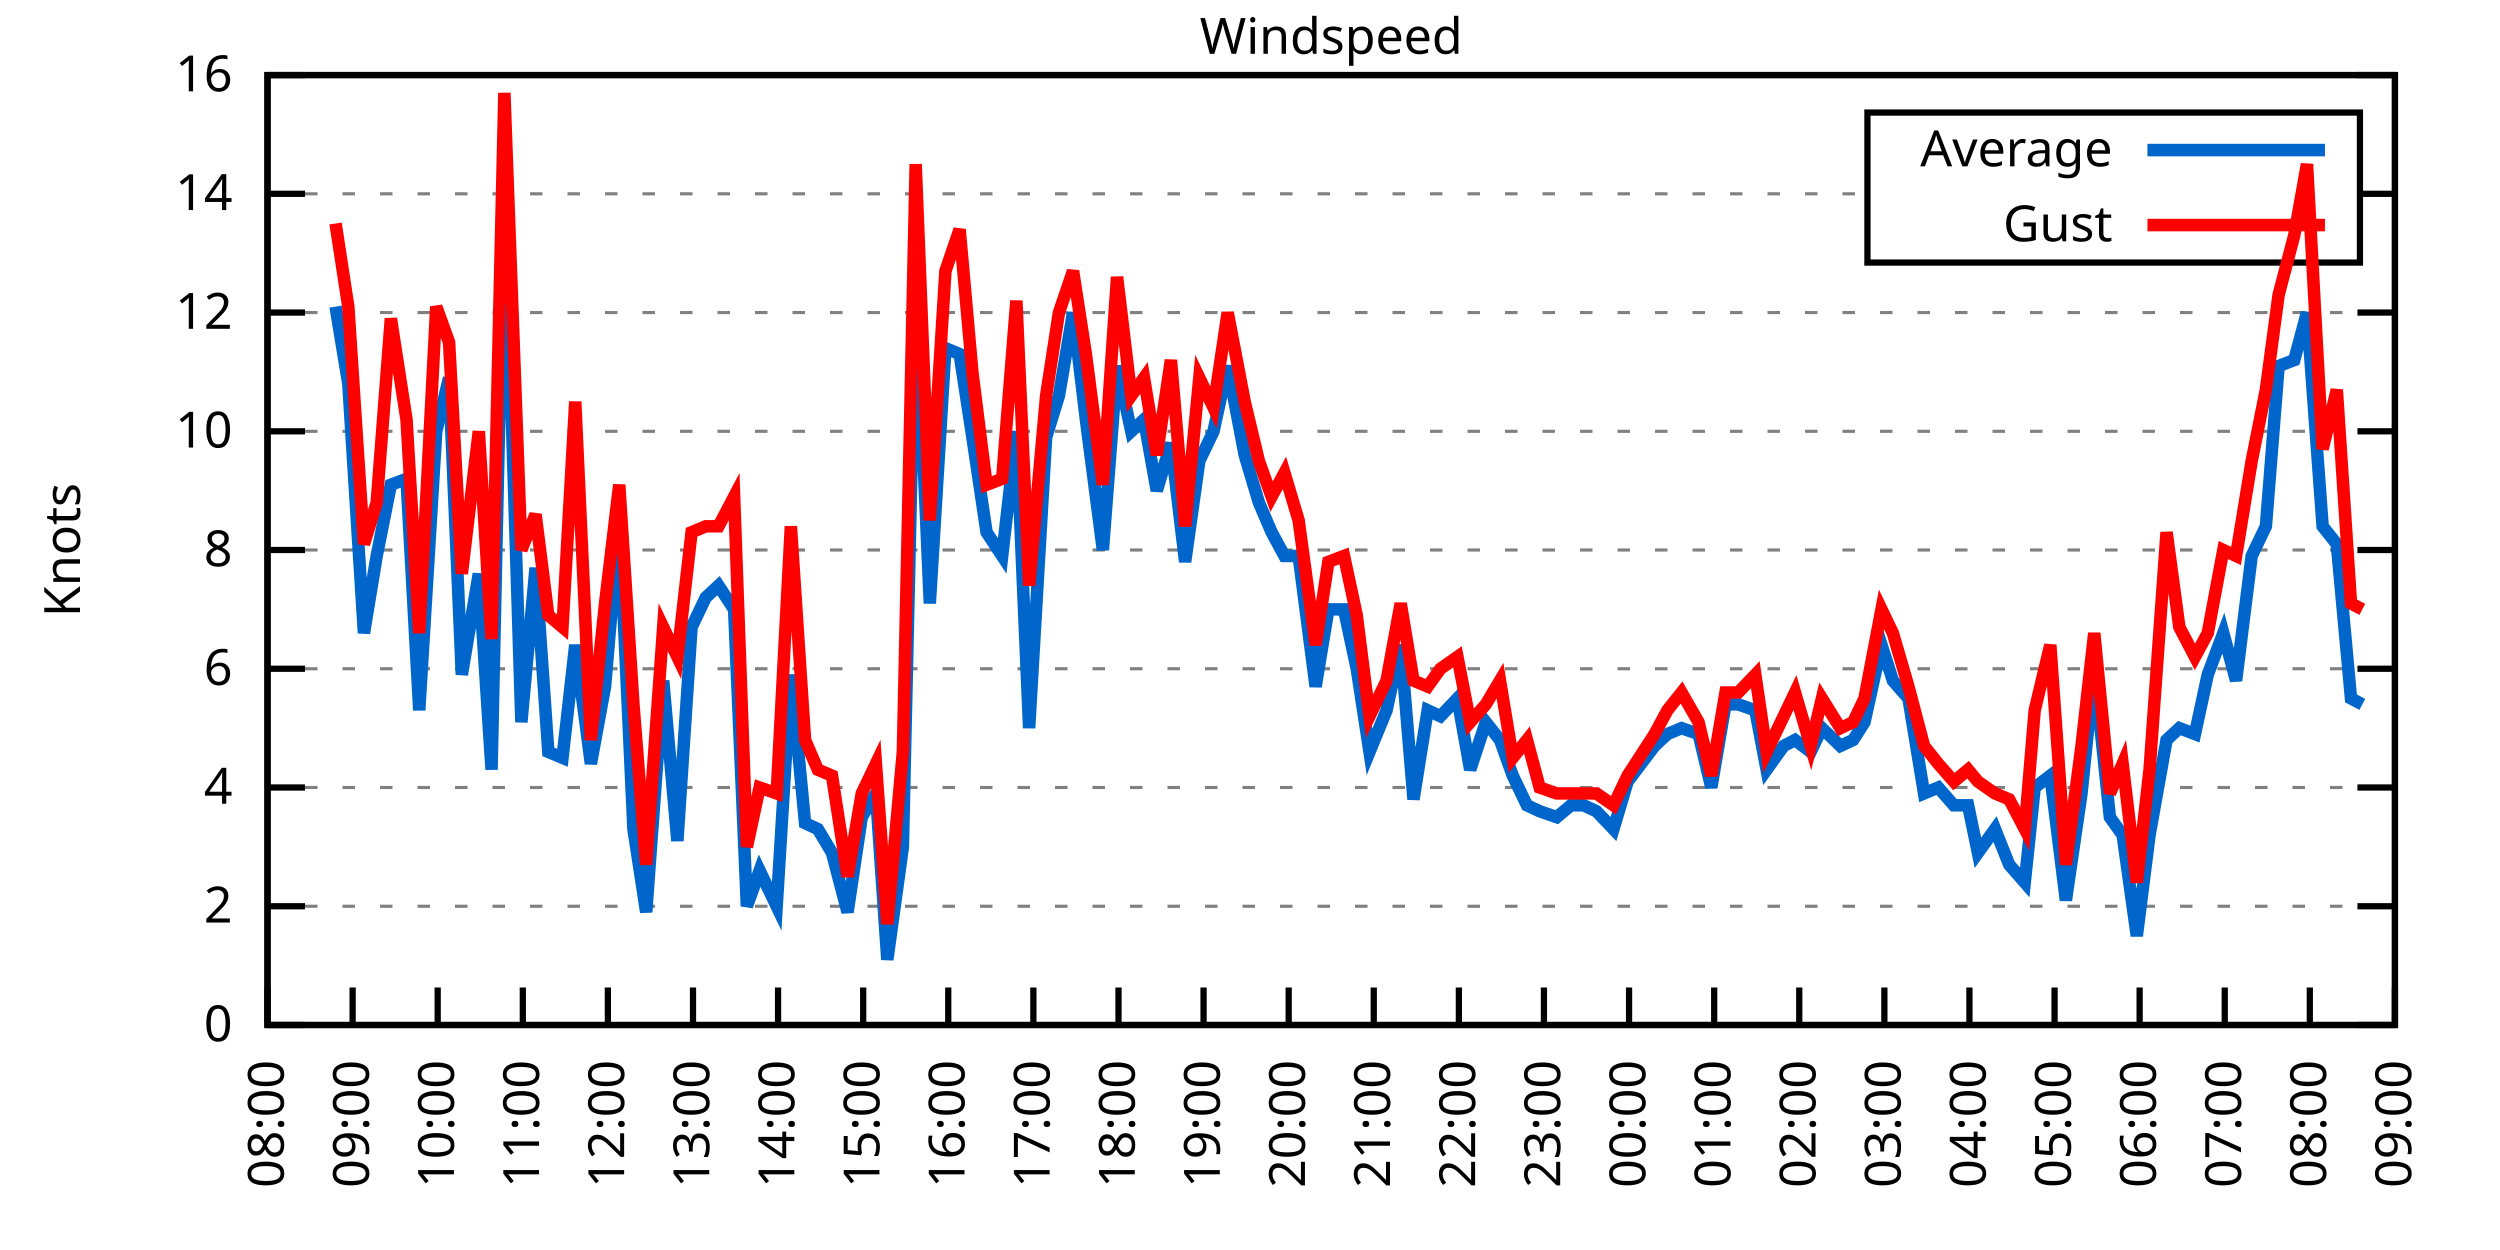
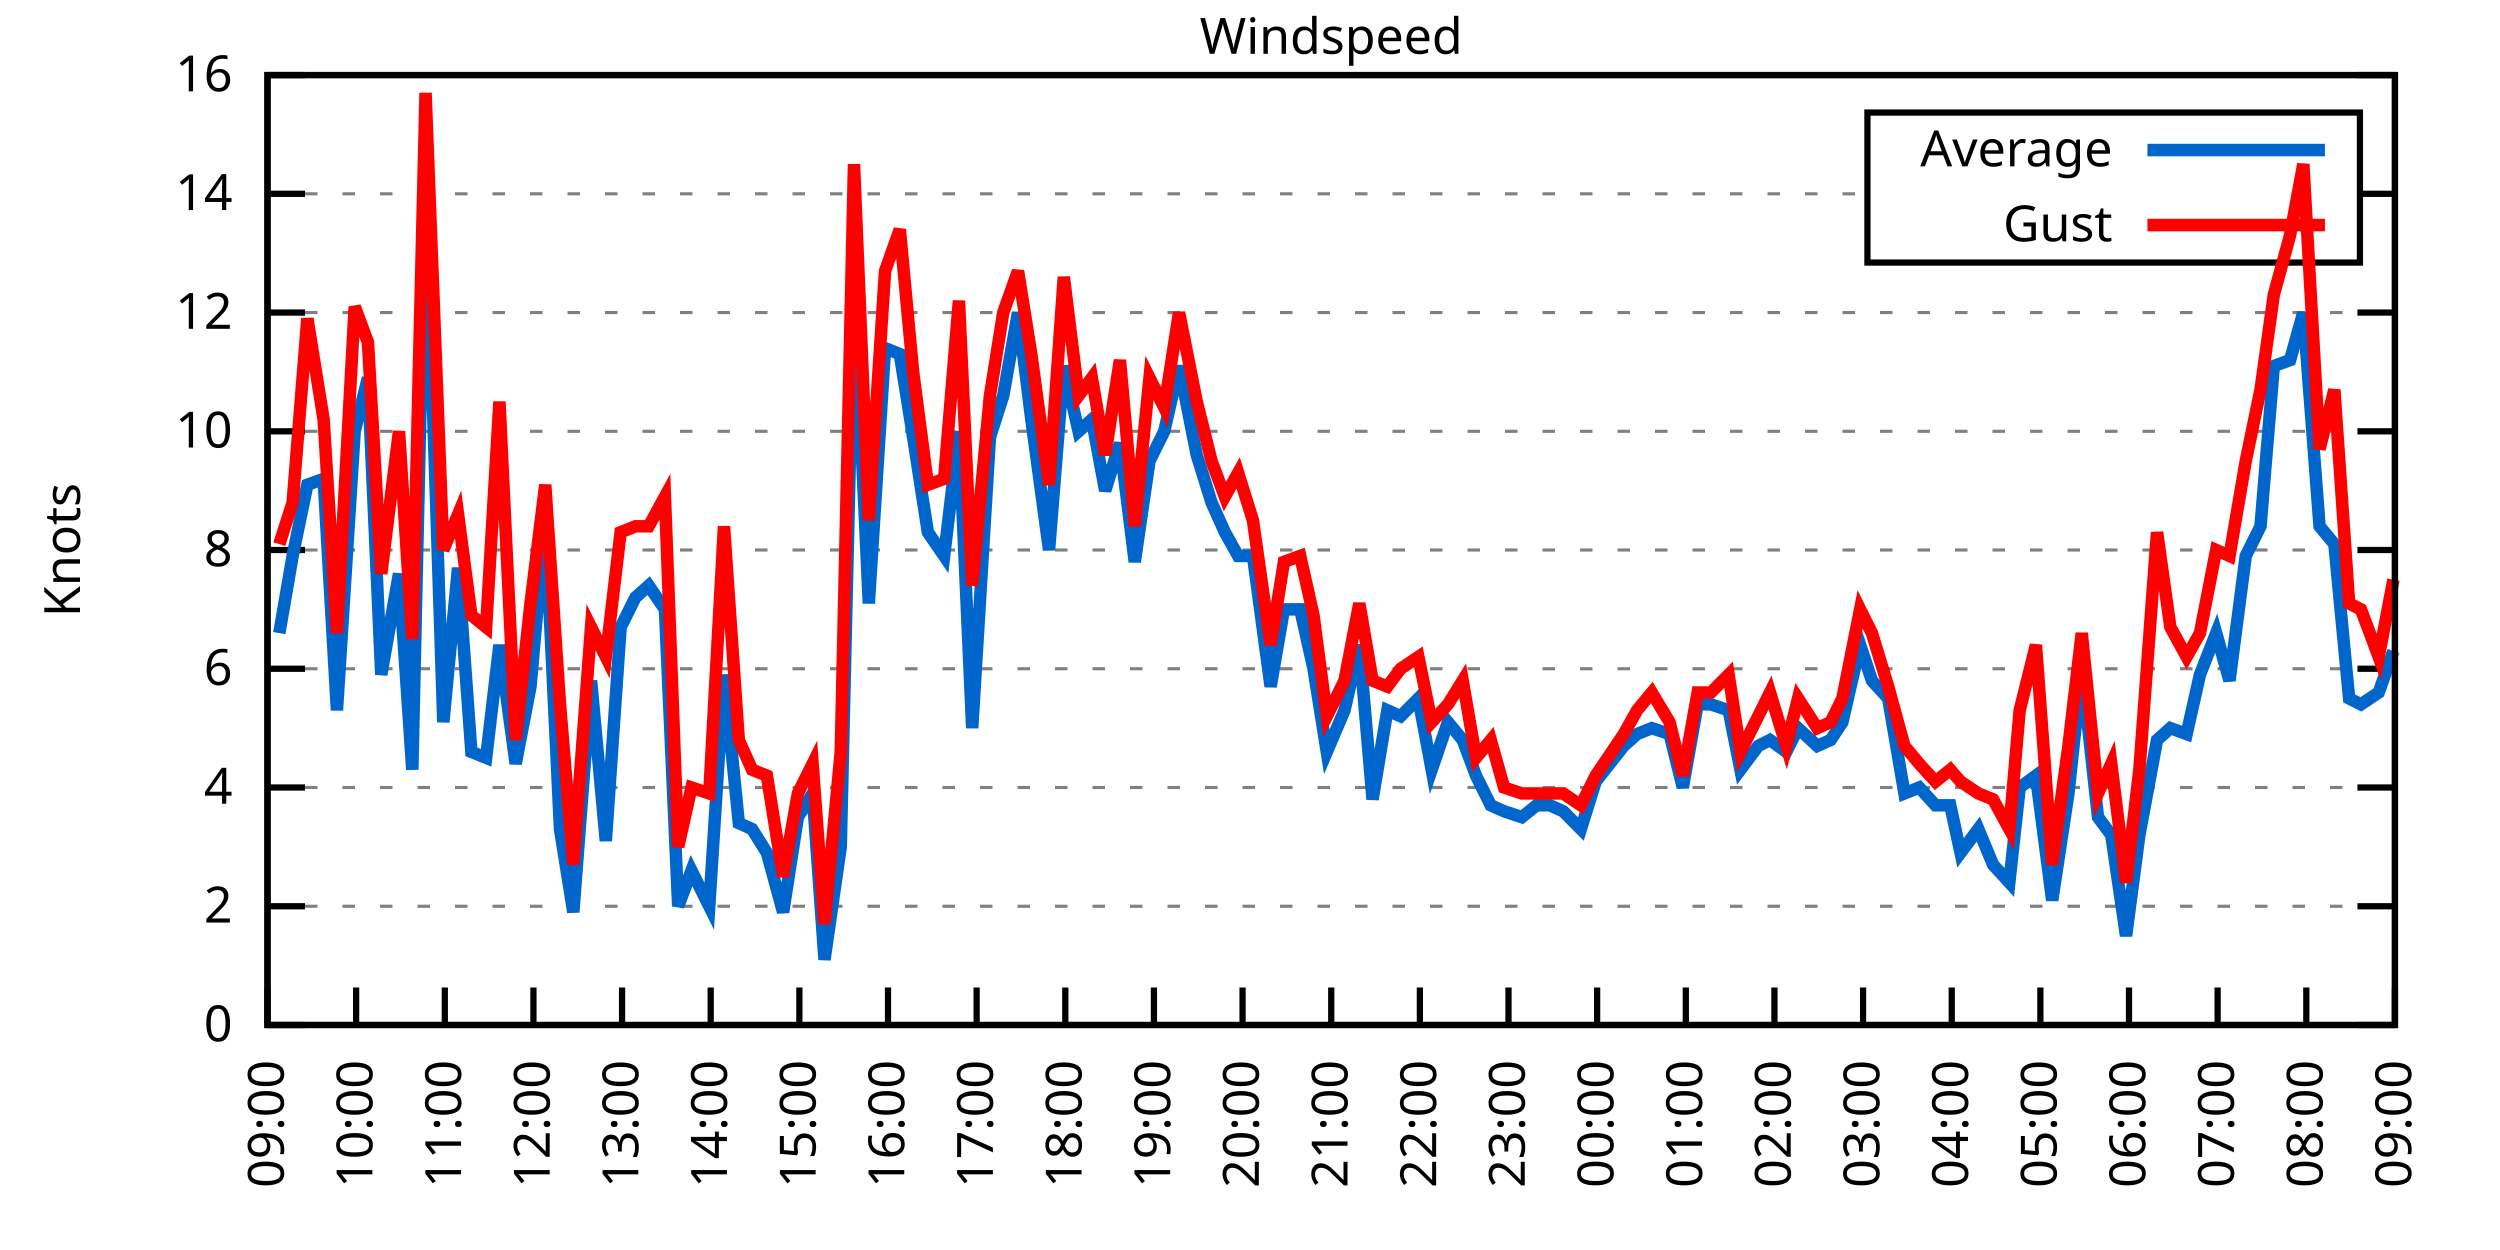
<svg xmlns="http://www.w3.org/2000/svg" xmlns:xlink="http://www.w3.org/1999/xlink" width="400" height="200" viewBox="0 0 400 200">
  <g id="gnuplot_canvas">
    <rect x="0" y="0" width="400" height="200" fill="none" />
    <defs>
      <circle id="gpDot" r="0.5" stroke-width="0.5" stroke="currentColor" />
      <path id="gpPt0" stroke-width="0.333" stroke="currentColor" d="M-1,0 h2 M0,-1 v2" />
      <path id="gpPt1" stroke-width="0.333" stroke="currentColor" d="M-1,-1 L1,1 M1,-1 L-1,1" />
      <path id="gpPt2" stroke-width="0.333" stroke="currentColor" d="M-1,0 L1,0 M0,-1 L0,1 M-1,-1 L1,1 M-1,1 L1,-1" />
      <rect id="gpPt3" stroke-width="0.333" stroke="currentColor" x="-1" y="-1" width="2" height="2" />
      <rect id="gpPt4" stroke-width="0.333" stroke="currentColor" fill="currentColor" x="-1" y="-1" width="2" height="2" />
      <circle id="gpPt5" stroke-width="0.333" stroke="currentColor" cx="0" cy="0" r="1" />
      <use xlink:href="#gpPt5" id="gpPt6" fill="currentColor" stroke="none" />
      <path id="gpPt7" stroke-width="0.333" stroke="currentColor" d="M0,-1.33 L-1.33,0.67 L1.33,0.67 z" />
      <use xlink:href="#gpPt7" id="gpPt8" fill="currentColor" stroke="none" />
      <use xlink:href="#gpPt7" id="gpPt9" stroke="currentColor" transform="rotate(180)" />
      <use xlink:href="#gpPt9" id="gpPt10" fill="currentColor" stroke="none" />
      <use xlink:href="#gpPt3" id="gpPt11" stroke="currentColor" transform="rotate(45)" />
      <use xlink:href="#gpPt11" id="gpPt12" fill="currentColor" stroke="none" />
      <path id="gpPt13" stroke-width="0.333" stroke="currentColor" d="M0,1.330 L1.265,0.411 L0.782,-1.067 L-0.782,-1.076 L-1.265,0.411 z" />
      <use xlink:href="#gpPt13" id="gpPt14" fill="currentColor" stroke="none" />
      <filter id="textbox" filterUnits="objectBoundingBox" x="0" y="0" height="1" width="1">
        <feFlood flood-color="white" flood-opacity="1" result="bgnd" />
        <feComposite in="SourceGraphic" in2="bgnd" operator="atop" />
      </filter>
      <filter id="greybox" filterUnits="objectBoundingBox" x="0" y="0" height="1" width="1">
        <feFlood flood-color="lightgrey" flood-opacity="1" result="grey" />
        <feComposite in="SourceGraphic" in2="grey" operator="atop" />
      </filter>
    </defs>
    <g fill="none" color="white" stroke="currentColor" stroke-width="1.00" stroke-linecap="butt" stroke-linejoin="miter">
</g>
    <g fill="none" color="black" stroke="currentColor" stroke-width="1.00" stroke-linecap="butt" stroke-linejoin="miter">
      <g stroke="none" shape-rendering="crispEdges">
        <polygon fill="rgb(255, 255, 255)" points="42.80,164.00 383.18,164.00 383.18,12.02 42.80,12.02 " />
      </g>
    </g>
    <g fill="none" color="black" stroke="currentColor" stroke-width="1.00" stroke-linecap="butt" stroke-linejoin="miter">
</g>
    <g fill="none" color="black" stroke="black" stroke-width="0.50" stroke-linecap="butt" stroke-linejoin="miter">
</g>
    <g fill="none" color="gray" stroke="currentColor" stroke-width="0.50" stroke-linecap="butt" stroke-linejoin="miter">
      <path stroke="gray" stroke-dasharray="2,4" class="gridline" d="M42.80,164.00 L383.19,164.00  " />
    </g>
    <g fill="none" color="gray" stroke="gray" stroke-width="1.00" stroke-linecap="butt" stroke-linejoin="miter">
</g>
    <g fill="none" color="black" stroke="currentColor" stroke-width="1.00" stroke-linecap="butt" stroke-linejoin="miter">
      <path stroke="black" d="M42.80,164.00 L48.80,164.00 M383.19,164.00 L377.19,164.00  " />
      <g transform="translate(37.20,166.60)" stroke="none" fill="black" font-family="Sans" font-size="8.00" text-anchor="end">
        <text>
          <tspan font-family="Sans"> 0</tspan>
        </text>
      </g>
    </g>
    <g fill="none" color="black" stroke="currentColor" stroke-width="1.00" stroke-linecap="butt" stroke-linejoin="miter">
</g>
    <g fill="none" color="black" stroke="black" stroke-width="0.50" stroke-linecap="butt" stroke-linejoin="miter">
</g>
    <g fill="none" color="gray" stroke="currentColor" stroke-width="0.50" stroke-linecap="butt" stroke-linejoin="miter">
      <path stroke="gray" stroke-dasharray="2,4" class="gridline" d="M42.80,145.00 L383.19,145.00  " />
    </g>
    <g fill="none" color="gray" stroke="gray" stroke-width="1.00" stroke-linecap="butt" stroke-linejoin="miter">
</g>
    <g fill="none" color="black" stroke="currentColor" stroke-width="1.00" stroke-linecap="butt" stroke-linejoin="miter">
      <path stroke="black" d="M42.80,145.00 L48.80,145.00 M383.19,145.00 L377.19,145.00  " />
      <g transform="translate(37.20,147.60)" stroke="none" fill="black" font-family="Sans" font-size="8.00" text-anchor="end">
        <text>
          <tspan font-family="Sans"> 2</tspan>
        </text>
      </g>
    </g>
    <g fill="none" color="black" stroke="currentColor" stroke-width="1.00" stroke-linecap="butt" stroke-linejoin="miter">
</g>
    <g fill="none" color="black" stroke="black" stroke-width="0.50" stroke-linecap="butt" stroke-linejoin="miter">
</g>
    <g fill="none" color="gray" stroke="currentColor" stroke-width="0.50" stroke-linecap="butt" stroke-linejoin="miter">
      <path stroke="gray" stroke-dasharray="2,4" class="gridline" d="M42.80,126.00 L383.19,126.00  " />
    </g>
    <g fill="none" color="gray" stroke="gray" stroke-width="1.00" stroke-linecap="butt" stroke-linejoin="miter">
</g>
    <g fill="none" color="black" stroke="currentColor" stroke-width="1.00" stroke-linecap="butt" stroke-linejoin="miter">
      <path stroke="black" d="M42.80,126.00 L48.80,126.00 M383.19,126.00 L377.19,126.00  " />
      <g transform="translate(37.20,128.60)" stroke="none" fill="black" font-family="Sans" font-size="8.00" text-anchor="end">
        <text>
          <tspan font-family="Sans"> 4</tspan>
        </text>
      </g>
    </g>
    <g fill="none" color="black" stroke="currentColor" stroke-width="1.00" stroke-linecap="butt" stroke-linejoin="miter">
</g>
    <g fill="none" color="black" stroke="black" stroke-width="0.50" stroke-linecap="butt" stroke-linejoin="miter">
</g>
    <g fill="none" color="gray" stroke="currentColor" stroke-width="0.50" stroke-linecap="butt" stroke-linejoin="miter">
      <path stroke="gray" stroke-dasharray="2,4" class="gridline" d="M42.80,107.00 L383.19,107.00  " />
    </g>
    <g fill="none" color="gray" stroke="gray" stroke-width="1.00" stroke-linecap="butt" stroke-linejoin="miter">
</g>
    <g fill="none" color="black" stroke="currentColor" stroke-width="1.00" stroke-linecap="butt" stroke-linejoin="miter">
      <path stroke="black" d="M42.80,107.00 L48.80,107.00 M383.19,107.00 L377.19,107.00  " />
      <g transform="translate(37.20,109.60)" stroke="none" fill="black" font-family="Sans" font-size="8.00" text-anchor="end">
        <text>
          <tspan font-family="Sans"> 6</tspan>
        </text>
      </g>
    </g>
    <g fill="none" color="black" stroke="currentColor" stroke-width="1.00" stroke-linecap="butt" stroke-linejoin="miter">
</g>
    <g fill="none" color="black" stroke="black" stroke-width="0.50" stroke-linecap="butt" stroke-linejoin="miter">
</g>
    <g fill="none" color="gray" stroke="currentColor" stroke-width="0.50" stroke-linecap="butt" stroke-linejoin="miter">
      <path stroke="gray" stroke-dasharray="2,4" class="gridline" d="M42.80,88.00 L383.19,88.00  " />
    </g>
    <g fill="none" color="gray" stroke="gray" stroke-width="1.00" stroke-linecap="butt" stroke-linejoin="miter">
</g>
    <g fill="none" color="black" stroke="currentColor" stroke-width="1.00" stroke-linecap="butt" stroke-linejoin="miter">
      <path stroke="black" d="M42.80,88.00 L48.80,88.00 M383.19,88.00 L377.19,88.00  " />
      <g transform="translate(37.20,90.60)" stroke="none" fill="black" font-family="Sans" font-size="8.00" text-anchor="end">
        <text>
          <tspan font-family="Sans"> 8</tspan>
        </text>
      </g>
    </g>
    <g fill="none" color="black" stroke="currentColor" stroke-width="1.00" stroke-linecap="butt" stroke-linejoin="miter">
</g>
    <g fill="none" color="black" stroke="black" stroke-width="0.50" stroke-linecap="butt" stroke-linejoin="miter">
</g>
    <g fill="none" color="gray" stroke="currentColor" stroke-width="0.50" stroke-linecap="butt" stroke-linejoin="miter">
      <path stroke="gray" stroke-dasharray="2,4" class="gridline" d="M42.80,69.01 L383.19,69.01  " />
    </g>
    <g fill="none" color="gray" stroke="gray" stroke-width="1.00" stroke-linecap="butt" stroke-linejoin="miter">
</g>
    <g fill="none" color="black" stroke="currentColor" stroke-width="1.00" stroke-linecap="butt" stroke-linejoin="miter">
      <path stroke="black" d="M42.80,69.01 L48.80,69.01 M383.19,69.01 L377.19,69.01  " />
      <g transform="translate(37.20,71.61)" stroke="none" fill="black" font-family="Sans" font-size="8.00" text-anchor="end">
        <text>
          <tspan font-family="Sans"> 10</tspan>
        </text>
      </g>
    </g>
    <g fill="none" color="black" stroke="currentColor" stroke-width="1.00" stroke-linecap="butt" stroke-linejoin="miter">
</g>
    <g fill="none" color="black" stroke="black" stroke-width="0.50" stroke-linecap="butt" stroke-linejoin="miter">
</g>
    <g fill="none" color="gray" stroke="currentColor" stroke-width="0.50" stroke-linecap="butt" stroke-linejoin="miter">
      <path stroke="gray" stroke-dasharray="2,4" class="gridline" d="M42.80,50.01 L383.19,50.01  " />
    </g>
    <g fill="none" color="gray" stroke="gray" stroke-width="1.00" stroke-linecap="butt" stroke-linejoin="miter">
</g>
    <g fill="none" color="black" stroke="currentColor" stroke-width="1.00" stroke-linecap="butt" stroke-linejoin="miter">
      <path stroke="black" d="M42.80,50.01 L48.80,50.01 M383.19,50.01 L377.19,50.01  " />
      <g transform="translate(37.20,52.61)" stroke="none" fill="black" font-family="Sans" font-size="8.00" text-anchor="end">
        <text>
          <tspan font-family="Sans"> 12</tspan>
        </text>
      </g>
    </g>
    <g fill="none" color="black" stroke="currentColor" stroke-width="1.00" stroke-linecap="butt" stroke-linejoin="miter">
</g>
    <g fill="none" color="black" stroke="black" stroke-width="0.50" stroke-linecap="butt" stroke-linejoin="miter">
</g>
    <g fill="none" color="gray" stroke="currentColor" stroke-width="0.50" stroke-linecap="butt" stroke-linejoin="miter">
      <path stroke="gray" stroke-dasharray="2,4" class="gridline" d="M42.80,31.01 L298.79,31.01 M377.59,31.01 L383.19,31.01  " />
    </g>
    <g fill="none" color="gray" stroke="gray" stroke-width="1.00" stroke-linecap="butt" stroke-linejoin="miter">
</g>
    <g fill="none" color="black" stroke="currentColor" stroke-width="1.00" stroke-linecap="butt" stroke-linejoin="miter">
      <path stroke="black" d="M42.80,31.01 L48.80,31.01 M383.19,31.01 L377.19,31.01  " />
      <g transform="translate(37.20,33.61)" stroke="none" fill="black" font-family="Sans" font-size="8.00" text-anchor="end">
        <text>
          <tspan font-family="Sans"> 14</tspan>
        </text>
      </g>
    </g>
    <g fill="none" color="black" stroke="currentColor" stroke-width="1.00" stroke-linecap="butt" stroke-linejoin="miter">
</g>
    <g fill="none" color="black" stroke="black" stroke-width="0.50" stroke-linecap="butt" stroke-linejoin="miter">
</g>
    <g fill="none" color="gray" stroke="currentColor" stroke-width="0.50" stroke-linecap="butt" stroke-linejoin="miter">
      <path stroke="gray" stroke-dasharray="2,4" class="gridline" d="M42.80,12.01 L383.19,12.01  " />
    </g>
    <g fill="none" color="gray" stroke="gray" stroke-width="1.00" stroke-linecap="butt" stroke-linejoin="miter">
</g>
    <g fill="none" color="black" stroke="currentColor" stroke-width="1.00" stroke-linecap="butt" stroke-linejoin="miter">
      <path stroke="black" d="M42.80,12.01 L48.80,12.01 M383.19,12.01 L377.19,12.01  " />
      <g transform="translate(37.20,14.61)" stroke="none" fill="black" font-family="Sans" font-size="8.00" text-anchor="end">
        <text>
          <tspan font-family="Sans"> 16</tspan>
        </text>
      </g>
    </g>
    <g fill="none" color="black" stroke="currentColor" stroke-width="1.00" stroke-linecap="butt" stroke-linejoin="miter">
      <path stroke="black" d="M42.80,164.00 L42.80,158.00  " />
      <g transform="translate(45.40,169.60) rotate(270.00)" stroke="none" fill="black" font-family="Sans" font-size="8.00" text-anchor="end">
        <text>
-           <tspan font-family="Sans">08:00</tspan>
-         </text>
-       </g>
-     </g>
-     <g fill="none" color="black" stroke="currentColor" stroke-width="1.00" stroke-linecap="butt" stroke-linejoin="miter">
-       <path stroke="black" d="M56.42,164.00 L56.42,158.00  " />
-       <g transform="translate(59.02,169.60) rotate(270.00)" stroke="none" fill="black" font-family="Sans" font-size="8.00" text-anchor="end">
-         <text>
          <tspan font-family="Sans">09:00</tspan>
        </text>
      </g>
    </g>
    <g fill="none" color="black" stroke="currentColor" stroke-width="1.00" stroke-linecap="butt" stroke-linejoin="miter">
-       <path stroke="black" d="M70.03,164.00 L70.03,158.00  " />
-       <g transform="translate(72.63,169.60) rotate(270.00)" stroke="none" fill="black" font-family="Sans" font-size="8.00" text-anchor="end">
+       <path stroke="black" d="M56.98,164.00 L56.98,158.00  " />
+       <g transform="translate(59.58,169.60) rotate(270.00)" stroke="none" fill="black" font-family="Sans" font-size="8.00" text-anchor="end">
        <text>
          <tspan font-family="Sans">10:00</tspan>
        </text>
      </g>
    </g>
    <g fill="none" color="black" stroke="currentColor" stroke-width="1.00" stroke-linecap="butt" stroke-linejoin="miter">
-       <path stroke="black" d="M83.65,164.00 L83.65,158.00  " />
-       <g transform="translate(86.25,169.60) rotate(270.00)" stroke="none" fill="black" font-family="Sans" font-size="8.00" text-anchor="end">
+       <path stroke="black" d="M71.17,164.00 L71.17,158.00  " />
+       <g transform="translate(73.77,169.60) rotate(270.00)" stroke="none" fill="black" font-family="Sans" font-size="8.00" text-anchor="end">
        <text>
          <tspan font-family="Sans">11:00</tspan>
        </text>
      </g>
    </g>
    <g fill="none" color="black" stroke="currentColor" stroke-width="1.00" stroke-linecap="butt" stroke-linejoin="miter">
-       <path stroke="black" d="M97.26,164.00 L97.26,158.00  " />
-       <g transform="translate(99.86,169.60) rotate(270.00)" stroke="none" fill="black" font-family="Sans" font-size="8.00" text-anchor="end">
+       <path stroke="black" d="M85.35,164.00 L85.35,158.00  " />
+       <g transform="translate(87.95,169.60) rotate(270.00)" stroke="none" fill="black" font-family="Sans" font-size="8.00" text-anchor="end">
        <text>
          <tspan font-family="Sans">12:00</tspan>
        </text>
      </g>
    </g>
    <g fill="none" color="black" stroke="currentColor" stroke-width="1.00" stroke-linecap="butt" stroke-linejoin="miter">
-       <path stroke="black" d="M110.88,164.00 L110.88,158.00  " />
-       <g transform="translate(113.48,169.60) rotate(270.00)" stroke="none" fill="black" font-family="Sans" font-size="8.00" text-anchor="end">
+       <path stroke="black" d="M99.53,164.00 L99.53,158.00  " />
+       <g transform="translate(102.13,169.60) rotate(270.00)" stroke="none" fill="black" font-family="Sans" font-size="8.00" text-anchor="end">
        <text>
          <tspan font-family="Sans">13:00</tspan>
        </text>
      </g>
    </g>
    <g fill="none" color="black" stroke="currentColor" stroke-width="1.00" stroke-linecap="butt" stroke-linejoin="miter">
-       <path stroke="black" d="M124.49,164.00 L124.49,158.00  " />
-       <g transform="translate(127.09,169.60) rotate(270.00)" stroke="none" fill="black" font-family="Sans" font-size="8.00" text-anchor="end">
+       <path stroke="black" d="M113.71,164.00 L113.71,158.00  " />
+       <g transform="translate(116.31,169.60) rotate(270.00)" stroke="none" fill="black" font-family="Sans" font-size="8.00" text-anchor="end">
        <text>
          <tspan font-family="Sans">14:00</tspan>
        </text>
      </g>
    </g>
    <g fill="none" color="black" stroke="currentColor" stroke-width="1.00" stroke-linecap="butt" stroke-linejoin="miter">
-       <path stroke="black" d="M138.11,164.00 L138.11,158.00  " />
-       <g transform="translate(140.71,169.60) rotate(270.00)" stroke="none" fill="black" font-family="Sans" font-size="8.00" text-anchor="end">
+       <path stroke="black" d="M127.90,164.00 L127.90,158.00  " />
+       <g transform="translate(130.50,169.60) rotate(270.00)" stroke="none" fill="black" font-family="Sans" font-size="8.00" text-anchor="end">
        <text>
          <tspan font-family="Sans">15:00</tspan>
        </text>
      </g>
    </g>
    <g fill="none" color="black" stroke="currentColor" stroke-width="1.00" stroke-linecap="butt" stroke-linejoin="miter">
-       <path stroke="black" d="M151.72,164.00 L151.72,158.00  " />
-       <g transform="translate(154.32,169.60) rotate(270.00)" stroke="none" fill="black" font-family="Sans" font-size="8.00" text-anchor="end">
+       <path stroke="black" d="M142.08,164.00 L142.08,158.00  " />
+       <g transform="translate(144.68,169.60) rotate(270.00)" stroke="none" fill="black" font-family="Sans" font-size="8.00" text-anchor="end">
        <text>
          <tspan font-family="Sans">16:00</tspan>
        </text>
      </g>
    </g>
    <g fill="none" color="black" stroke="currentColor" stroke-width="1.00" stroke-linecap="butt" stroke-linejoin="miter">
-       <path stroke="black" d="M165.34,164.00 L165.34,158.00  " />
-       <g transform="translate(167.94,169.60) rotate(270.00)" stroke="none" fill="black" font-family="Sans" font-size="8.00" text-anchor="end">
+       <path stroke="black" d="M156.26,164.00 L156.26,158.00  " />
+       <g transform="translate(158.86,169.60) rotate(270.00)" stroke="none" fill="black" font-family="Sans" font-size="8.00" text-anchor="end">
        <text>
          <tspan font-family="Sans">17:00</tspan>
        </text>
      </g>
    </g>
    <g fill="none" color="black" stroke="currentColor" stroke-width="1.00" stroke-linecap="butt" stroke-linejoin="miter">
-       <path stroke="black" d="M178.96,164.00 L178.96,158.00  " />
-       <g transform="translate(181.56,169.60) rotate(270.00)" stroke="none" fill="black" font-family="Sans" font-size="8.00" text-anchor="end">
+       <path stroke="black" d="M170.45,164.00 L170.45,158.00  " />
+       <g transform="translate(173.05,169.60) rotate(270.00)" stroke="none" fill="black" font-family="Sans" font-size="8.00" text-anchor="end">
        <text>
          <tspan font-family="Sans">18:00</tspan>
        </text>
      </g>
    </g>
    <g fill="none" color="black" stroke="currentColor" stroke-width="1.00" stroke-linecap="butt" stroke-linejoin="miter">
-       <path stroke="black" d="M192.57,164.00 L192.57,158.00  " />
-       <g transform="translate(195.17,169.60) rotate(270.00)" stroke="none" fill="black" font-family="Sans" font-size="8.00" text-anchor="end">
+       <path stroke="black" d="M184.63,164.00 L184.63,158.00  " />
+       <g transform="translate(187.23,169.60) rotate(270.00)" stroke="none" fill="black" font-family="Sans" font-size="8.00" text-anchor="end">
        <text>
          <tspan font-family="Sans">19:00</tspan>
        </text>
      </g>
    </g>
    <g fill="none" color="black" stroke="currentColor" stroke-width="1.00" stroke-linecap="butt" stroke-linejoin="miter">
-       <path stroke="black" d="M206.19,164.00 L206.19,158.00  " />
-       <g transform="translate(208.79,169.60) rotate(270.00)" stroke="none" fill="black" font-family="Sans" font-size="8.00" text-anchor="end">
+       <path stroke="black" d="M198.81,164.00 L198.81,158.00  " />
+       <g transform="translate(201.41,169.60) rotate(270.00)" stroke="none" fill="black" font-family="Sans" font-size="8.00" text-anchor="end">
        <text>
          <tspan font-family="Sans">20:00</tspan>
        </text>
      </g>
    </g>
    <g fill="none" color="black" stroke="currentColor" stroke-width="1.00" stroke-linecap="butt" stroke-linejoin="miter">
-       <path stroke="black" d="M219.80,164.00 L219.80,158.00  " />
-       <g transform="translate(222.40,169.60) rotate(270.00)" stroke="none" fill="black" font-family="Sans" font-size="8.00" text-anchor="end">
+       <path stroke="black" d="M213.00,164.00 L213.00,158.00  " />
+       <g transform="translate(215.60,169.60) rotate(270.00)" stroke="none" fill="black" font-family="Sans" font-size="8.00" text-anchor="end">
        <text>
          <tspan font-family="Sans">21:00</tspan>
        </text>
      </g>
    </g>
    <g fill="none" color="black" stroke="currentColor" stroke-width="1.00" stroke-linecap="butt" stroke-linejoin="miter">
-       <path stroke="black" d="M233.42,164.00 L233.42,158.00  " />
-       <g transform="translate(236.02,169.60) rotate(270.00)" stroke="none" fill="black" font-family="Sans" font-size="8.00" text-anchor="end">
+       <path stroke="black" d="M227.18,164.00 L227.18,158.00  " />
+       <g transform="translate(229.78,169.60) rotate(270.00)" stroke="none" fill="black" font-family="Sans" font-size="8.00" text-anchor="end">
        <text>
          <tspan font-family="Sans">22:00</tspan>
        </text>
      </g>
    </g>
    <g fill="none" color="black" stroke="currentColor" stroke-width="1.00" stroke-linecap="butt" stroke-linejoin="miter">
-       <path stroke="black" d="M247.03,164.00 L247.03,158.00  " />
-       <g transform="translate(249.63,169.60) rotate(270.00)" stroke="none" fill="black" font-family="Sans" font-size="8.00" text-anchor="end">
+       <path stroke="black" d="M241.36,164.00 L241.36,158.00  " />
+       <g transform="translate(243.96,169.60) rotate(270.00)" stroke="none" fill="black" font-family="Sans" font-size="8.00" text-anchor="end">
        <text>
          <tspan font-family="Sans">23:00</tspan>
        </text>
      </g>
    </g>
    <g fill="none" color="black" stroke="currentColor" stroke-width="1.00" stroke-linecap="butt" stroke-linejoin="miter">
-       <path stroke="black" d="M260.65,164.00 L260.65,158.00  " />
-       <g transform="translate(263.25,169.60) rotate(270.00)" stroke="none" fill="black" font-family="Sans" font-size="8.00" text-anchor="end">
+       <path stroke="black" d="M255.54,164.00 L255.54,158.00  " />
+       <g transform="translate(258.14,169.60) rotate(270.00)" stroke="none" fill="black" font-family="Sans" font-size="8.00" text-anchor="end">
        <text>
          <tspan font-family="Sans">00:00</tspan>
        </text>
      </g>
    </g>
    <g fill="none" color="black" stroke="currentColor" stroke-width="1.00" stroke-linecap="butt" stroke-linejoin="miter">
-       <path stroke="black" d="M274.27,164.00 L274.27,158.00  " />
-       <g transform="translate(276.87,169.60) rotate(270.00)" stroke="none" fill="black" font-family="Sans" font-size="8.00" text-anchor="end">
+       <path stroke="black" d="M269.73,164.00 L269.73,158.00  " />
+       <g transform="translate(272.33,169.60) rotate(270.00)" stroke="none" fill="black" font-family="Sans" font-size="8.00" text-anchor="end">
        <text>
          <tspan font-family="Sans">01:00</tspan>
        </text>
      </g>
    </g>
    <g fill="none" color="black" stroke="currentColor" stroke-width="1.00" stroke-linecap="butt" stroke-linejoin="miter">
-       <path stroke="black" d="M287.88,164.00 L287.88,158.00  " />
-       <g transform="translate(290.48,169.60) rotate(270.00)" stroke="none" fill="black" font-family="Sans" font-size="8.00" text-anchor="end">
+       <path stroke="black" d="M283.91,164.00 L283.91,158.00  " />
+       <g transform="translate(286.51,169.60) rotate(270.00)" stroke="none" fill="black" font-family="Sans" font-size="8.00" text-anchor="end">
        <text>
          <tspan font-family="Sans">02:00</tspan>
        </text>
      </g>
    </g>
    <g fill="none" color="black" stroke="currentColor" stroke-width="1.00" stroke-linecap="butt" stroke-linejoin="miter">
-       <path stroke="black" d="M301.50,164.00 L301.50,158.00  " />
-       <g transform="translate(304.10,169.60) rotate(270.00)" stroke="none" fill="black" font-family="Sans" font-size="8.00" text-anchor="end">
+       <path stroke="black" d="M298.09,164.00 L298.09,158.00  " />
+       <g transform="translate(300.69,169.60) rotate(270.00)" stroke="none" fill="black" font-family="Sans" font-size="8.00" text-anchor="end">
        <text>
          <tspan font-family="Sans">03:00</tspan>
        </text>
      </g>
    </g>
    <g fill="none" color="black" stroke="currentColor" stroke-width="1.00" stroke-linecap="butt" stroke-linejoin="miter">
-       <path stroke="black" d="M315.11,164.00 L315.11,158.00  " />
-       <g transform="translate(317.71,169.60) rotate(270.00)" stroke="none" fill="black" font-family="Sans" font-size="8.00" text-anchor="end">
+       <path stroke="black" d="M312.28,164.00 L312.28,158.00  " />
+       <g transform="translate(314.88,169.60) rotate(270.00)" stroke="none" fill="black" font-family="Sans" font-size="8.00" text-anchor="end">
        <text>
          <tspan font-family="Sans">04:00</tspan>
        </text>
      </g>
    </g>
    <g fill="none" color="black" stroke="currentColor" stroke-width="1.00" stroke-linecap="butt" stroke-linejoin="miter">
-       <path stroke="black" d="M328.73,164.00 L328.73,158.00  " />
-       <g transform="translate(331.33,169.60) rotate(270.00)" stroke="none" fill="black" font-family="Sans" font-size="8.00" text-anchor="end">
+       <path stroke="black" d="M326.46,164.00 L326.46,158.00  " />
+       <g transform="translate(329.06,169.60) rotate(270.00)" stroke="none" fill="black" font-family="Sans" font-size="8.00" text-anchor="end">
        <text>
          <tspan font-family="Sans">05:00</tspan>
        </text>
      </g>
    </g>
    <g fill="none" color="black" stroke="currentColor" stroke-width="1.00" stroke-linecap="butt" stroke-linejoin="miter">
-       <path stroke="black" d="M342.34,164.00 L342.34,158.00  " />
-       <g transform="translate(344.94,169.60) rotate(270.00)" stroke="none" fill="black" font-family="Sans" font-size="8.00" text-anchor="end">
+       <path stroke="black" d="M340.64,164.00 L340.64,158.00  " />
+       <g transform="translate(343.24,169.60) rotate(270.00)" stroke="none" fill="black" font-family="Sans" font-size="8.00" text-anchor="end">
        <text>
          <tspan font-family="Sans">06:00</tspan>
        </text>
      </g>
    </g>
    <g fill="none" color="black" stroke="currentColor" stroke-width="1.00" stroke-linecap="butt" stroke-linejoin="miter">
-       <path stroke="black" d="M355.96,164.00 L355.96,158.00  " />
-       <g transform="translate(358.56,169.60) rotate(270.00)" stroke="none" fill="black" font-family="Sans" font-size="8.00" text-anchor="end">
+       <path stroke="black" d="M354.82,164.00 L354.82,158.00  " />
+       <g transform="translate(357.42,169.60) rotate(270.00)" stroke="none" fill="black" font-family="Sans" font-size="8.00" text-anchor="end">
        <text>
          <tspan font-family="Sans">07:00</tspan>
        </text>
      </g>
    </g>
    <g fill="none" color="black" stroke="currentColor" stroke-width="1.00" stroke-linecap="butt" stroke-linejoin="miter">
-       <path stroke="black" d="M369.57,164.00 L369.57,158.00  " />
-       <g transform="translate(372.17,169.60) rotate(270.00)" stroke="none" fill="black" font-family="Sans" font-size="8.00" text-anchor="end">
+       <path stroke="black" d="M369.01,164.00 L369.01,158.00  " />
+       <g transform="translate(371.61,169.60) rotate(270.00)" stroke="none" fill="black" font-family="Sans" font-size="8.00" text-anchor="end">
        <text>
          <tspan font-family="Sans">08:00</tspan>
        </text>
      </g>
    </g>
    <g fill="none" color="black" stroke="currentColor" stroke-width="1.00" stroke-linecap="butt" stroke-linejoin="miter">
      <path stroke="black" d="M383.19,164.00 L383.19,158.00  " />
      <g transform="translate(385.79,169.60) rotate(270.00)" stroke="none" fill="black" font-family="Sans" font-size="8.00" text-anchor="end">
        <text>
          <tspan font-family="Sans">09:00</tspan>
        </text>
      </g>
    </g>
    <g fill="none" color="black" stroke="currentColor" stroke-width="1.00" stroke-linecap="butt" stroke-linejoin="miter">
</g>
    <g fill="none" color="black" stroke="currentColor" stroke-width="1.00" stroke-linecap="butt" stroke-linejoin="miter">
      <path stroke="black" d="M42.80,12.01 L42.80,164.00 L383.19,164.00 L383.19,12.01 L42.80,12.01 Z  " />
    </g>
    <g fill="none" color="black" stroke="currentColor" stroke-width="1.00" stroke-linecap="butt" stroke-linejoin="miter">
</g>
    <g fill="none" color="black" stroke="currentColor" stroke-width="1.00" stroke-linecap="butt" stroke-linejoin="miter">
      <path stroke="black" d="M298.79,42.01 L298.79,18.01 L377.59,18.01 L377.59,42.01 L298.79,42.01 Z  " />
    </g>
    <g id="Windspeed_plot_1">
      <g fill="none" color="white" stroke="black" stroke-width="2.00" stroke-linecap="butt" stroke-linejoin="miter">
</g>
      <g fill="none" color="black" stroke="currentColor" stroke-width="2.00" stroke-linecap="butt" stroke-linejoin="miter">
        <g transform="translate(337.99,26.61)" stroke="none" fill="black" font-family="Sans" font-size="8.00" text-anchor="end">
          <text>
            <tspan font-family="Sans">Average</tspan>
          </text>
        </g>
      </g>
      <g fill="none" color="black" stroke="currentColor" stroke-width="2.00" stroke-linecap="butt" stroke-linejoin="miter">
-         <path stroke="rgb(  0, 102, 204)" d="M343.59,24.01 L371.99,24.01 M53.69,49.06 L55.73,61.41 L58.23,101.30 L60.27,88.95 L62.54,77.56 L65.04,76.61   L67.08,113.65 L69.80,69.01 L71.85,60.46 L73.89,107.95 L76.61,91.80 L78.65,123.15 L80.70,29.11 L83.42,115.55   L85.69,90.85 L87.73,120.30 L90.00,121.25 L92.04,103.20 L94.54,122.20 L96.81,109.85 L99.08,83.26 L101.35,132.65   L103.39,145.95 L106.11,108.90 L108.38,134.55 L110.65,100.35 L112.92,95.60 L114.96,93.70 L117.46,97.50 L119.50,145.00   L121.54,139.30 L124.27,145.00 L126.54,107.95 L128.81,131.70 L130.85,132.65 L133.12,136.45 L135.61,145.95 L137.88,130.75   L140.15,126.95 L141.97,153.55 L144.46,135.50 L146.51,45.26 L148.77,96.55 L151.27,55.71 L153.54,56.66 L155.58,69.96   L157.85,85.16 L160.35,88.95 L162.62,69.01 L164.66,116.50 L167.38,69.96 L169.43,63.31 L171.69,50.01 L173.74,67.11   L176.46,88.00 L178.73,58.56 L181.00,69.01 L183.04,67.11 L185.08,78.51 L187.35,70.91 L189.62,89.90 L191.89,73.76   L194.16,69.01 L196.43,58.56 L199.15,72.81 L201.42,80.41 L203.46,85.16 L205.51,88.95 L207.78,88.95 L210.50,109.85   L212.54,97.50 L215.04,97.50 L217.08,107.00 L219.12,120.30 L221.85,113.65 L224.11,103.20 L226.16,127.90 L228.43,113.65   L230.47,114.60 L233.19,111.75 L235.23,123.15 L237.73,115.55 L240.00,118.40 L242.04,124.10 L244.31,128.85 L246.35,129.80   L249.08,130.75 L251.35,128.85 L253.39,128.85 L255.43,129.80 L258.15,132.65 L260.42,125.05 L264.73,119.35 L266.78,117.45   L269.05,116.50 L271.77,117.45 L273.81,126.00 L276.08,112.70 L278.12,112.70 L280.85,113.65 L282.66,123.15 L285.38,119.35   L287.20,118.40 L289.70,120.30 L291.51,116.50 L294.46,119.35 L296.50,118.40 L298.32,115.55 L301.04,103.20 L302.86,108.90   L305.35,111.75 L307.85,126.95 L310.12,126.00 L312.62,128.85 L314.89,128.85 L316.47,136.45 L319.20,132.65 L321.47,138.35   L323.96,141.20 L325.55,126.00 L328.05,124.10 L330.54,144.05 L333.04,126.95 L335.08,107.00 L337.58,130.75 L339.62,133.60   L341.89,149.75 L343.93,133.60 L346.65,118.40 L348.70,116.50 L351.19,117.45 L353.24,107.95 L355.73,101.30 L357.77,108.90   L360.27,88.95 L362.54,84.21 L364.58,58.56 L367.08,57.61 L369.12,50.01 L371.62,84.21 L373.89,87.06 L376.16,111.75   L377.97,112.70  " />
+         <path stroke="rgb(  0, 102, 204)" d="M343.59,24.01 L371.99,24.01 M44.69,101.30 L46.82,88.95 L49.18,77.56 L51.78,76.61 L53.91,113.65 L56.75,69.01   L58.87,60.46 L61.00,107.95 L63.84,91.80 L65.97,123.15 L68.09,29.11 L70.93,115.55 L73.29,90.85 L75.42,120.30   L77.78,121.25 L79.91,103.20 L82.51,122.20 L84.88,109.85 L87.24,83.26 L89.60,132.65 L91.73,145.95 L94.57,108.90   L96.93,134.55 L99.30,100.35 L101.66,95.60 L103.79,93.70 L106.39,97.50 L108.51,145.00 L110.64,139.30 L113.48,145.00   L115.84,107.95 L118.21,131.70 L120.33,132.65 L122.70,136.45 L125.30,145.95 L127.66,130.75 L130.02,126.95 L131.92,153.55   L134.52,135.50 L136.64,45.26 L139.01,96.55 L141.61,55.71 L143.97,56.66 L146.10,69.96 L148.46,85.16 L151.06,88.95   L153.43,69.01 L155.55,116.50 L158.39,69.96 L160.52,63.31 L162.88,50.01 L165.01,67.11 L167.85,88.00 L170.21,58.56   L172.57,69.01 L174.70,67.11 L176.83,78.51 L179.19,70.91 L181.56,89.90 L183.92,73.76 L186.28,69.01 L188.65,58.56   L191.48,72.81 L193.85,80.41 L195.98,85.16 L198.10,88.95 L200.47,88.95 L203.30,109.85 L205.43,97.50 L208.03,97.50   L210.16,107.00 L212.29,120.30 L215.12,113.65 L217.49,103.20 L219.61,127.90 L221.98,113.65 L224.10,114.60 L226.94,111.75   L229.07,123.15 L231.67,115.55 L234.03,118.40 L236.16,124.10 L238.52,128.85 L240.65,129.80 L243.49,130.75 L245.85,128.85   L247.98,128.85 L250.11,129.80 L252.94,132.65 L255.31,125.05 L259.80,119.35 L261.93,117.45 L264.29,116.50 L267.13,117.45   L269.25,126.00 L271.62,112.70 L273.75,112.70 L276.58,113.65 L278.47,123.15 L281.31,119.35 L283.20,118.40 L285.80,120.30   L287.69,116.50 L290.76,119.35 L292.89,118.40 L294.78,115.55 L297.62,103.20 L299.51,108.90 L302.11,111.75 L304.71,126.95   L307.08,126.00 L309.68,128.85 L312.04,128.85 L313.69,136.45 L316.53,132.65 L318.89,138.35 L321.49,141.20 L323.15,126.00   L325.75,124.10 L328.35,144.05 L330.95,126.95 L333.08,107.00 L335.68,130.75 L337.80,133.60 L340.17,149.75 L342.30,133.60   L345.13,118.40 L347.26,116.50 L349.86,117.45 L351.99,107.95 L354.59,101.30 L356.72,108.90 L359.32,88.95 L361.68,84.21   L363.81,58.56 L366.41,57.61 L368.53,50.01 L371.13,84.21 L373.50,87.06 L375.86,111.75 L377.75,112.70 L380.59,110.80   L382.95,104.15  " />
      </g>
    </g>
    <g id="Windspeed_plot_2">
      <g fill="none" color="black" stroke="currentColor" stroke-width="2.00" stroke-linecap="butt" stroke-linejoin="miter">
        <g transform="translate(337.99,38.61)" stroke="none" fill="black" font-family="Sans" font-size="8.00" text-anchor="end">
          <text>
            <tspan font-family="Sans">Gust</tspan>
          </text>
        </g>
      </g>
      <g fill="none" color="black" stroke="currentColor" stroke-width="2.00" stroke-linecap="butt" stroke-linejoin="miter">
-         <path stroke="rgb(255,   0,   0)" d="M343.59,36.01 L371.99,36.01 M53.69,35.76 L55.73,49.06 L58.23,87.06 L60.27,80.41 L62.54,50.96 L65.04,67.11   L67.08,101.30 L69.80,49.06 L71.85,54.76 L73.89,91.80 L76.61,69.01 L78.65,102.25 L80.70,14.86 L83.42,88.00   L85.69,82.31 L87.73,98.45 L90.00,100.35 L92.04,64.26 L94.54,118.40 L96.81,96.55 L99.08,77.56 L101.35,112.70   L103.39,138.35 L106.11,100.35 L108.38,105.10 L110.65,85.16 L112.92,84.21 L114.96,84.21 L117.46,79.46 L119.50,135.50   L121.54,126.00 L124.27,126.95 L126.54,84.21 L128.81,118.40 L130.85,123.15 L133.12,124.10 L135.61,140.25 L137.88,126.95   L140.15,122.20 L141.97,147.85 L144.46,120.30 L146.51,26.26 L148.77,83.26 L151.27,43.36 L153.54,36.71 L155.58,59.51   L157.85,77.56 L160.35,76.61 L162.62,48.11 L164.66,93.70 L167.38,63.31 L169.43,50.01 L171.69,43.36 L173.74,56.66   L176.46,77.56 L178.73,44.31 L181.00,63.31 L183.04,60.46 L185.08,72.81 L187.35,57.61 L189.62,84.21 L191.89,60.46   L194.16,65.21 L196.43,50.01 L199.15,64.26 L201.42,73.76 L203.46,79.46 L205.51,75.66 L207.78,83.26 L210.50,103.20   L212.54,89.90 L215.04,88.95 L217.08,98.45 L219.12,114.60 L221.85,108.90 L224.11,96.55 L226.16,108.90 L228.43,109.85   L230.47,107.00 L233.19,105.10 L235.23,115.55 L237.73,112.70 L240.00,108.90 L242.04,121.25 L244.31,118.40 L246.35,126.00   L249.08,126.95 L251.35,126.95 L253.39,126.95 L255.43,126.95 L258.15,128.85 L260.42,124.10 L264.73,117.45 L266.78,113.65   L269.05,110.80 L271.77,115.55 L273.81,124.10 L276.08,110.80 L278.12,110.80 L280.85,107.95 L282.66,120.30 L285.38,114.60   L287.20,110.80 L289.70,119.35 L291.51,111.75 L294.46,116.50 L296.50,115.55 L298.32,111.75 L301.04,97.50 L302.86,101.30   L305.35,109.85 L307.85,119.35 L310.12,122.20 L312.62,125.05 L314.89,123.15 L316.47,125.05 L319.20,126.95 L321.47,127.90   L323.96,132.65 L325.55,113.65 L328.05,103.20 L330.54,138.35 L333.04,119.35 L335.08,101.30 L337.58,126.95 L339.62,122.20   L341.89,141.20 L343.93,123.15 L346.65,85.16 L348.70,100.35 L351.19,105.10 L353.24,101.30 L355.73,88.00 L357.77,88.95   L360.27,73.76 L362.54,62.36 L364.58,47.16 L367.08,37.66 L369.12,26.26 L371.62,71.86 L373.89,62.36 L376.16,96.55   L377.97,97.50  " />
+         <path stroke="rgb(255,   0,   0)" d="M343.59,36.01 L371.99,36.01 M44.69,87.06 L46.82,80.41 L49.18,50.96 L51.78,67.11 L53.91,101.30 L56.75,49.06   L58.87,54.76 L61.00,91.80 L63.84,69.01 L65.97,102.25 L68.09,14.86 L70.93,88.00 L73.29,82.31 L75.42,98.45   L77.78,100.35 L79.91,64.26 L82.51,118.40 L84.88,96.55 L87.24,77.56 L89.60,112.70 L91.73,138.35 L94.57,100.35   L96.93,105.10 L99.30,85.16 L101.66,84.21 L103.79,84.21 L106.39,79.46 L108.51,135.50 L110.64,126.00 L113.48,126.95   L115.84,84.21 L118.21,118.40 L120.33,123.15 L122.70,124.10 L125.30,140.25 L127.66,126.95 L130.02,122.20 L131.92,147.85   L134.52,120.30 L136.64,26.26 L139.01,83.26 L141.61,43.36 L143.97,36.71 L146.10,59.51 L148.46,77.56 L151.06,76.61   L153.43,48.11 L155.55,93.70 L158.39,63.31 L160.52,50.01 L162.88,43.36 L165.01,56.66 L167.85,77.56 L170.21,44.31   L172.57,63.31 L174.70,60.46 L176.83,72.81 L179.19,57.61 L181.56,84.21 L183.92,60.46 L186.28,65.21 L188.65,50.01   L191.48,64.26 L193.85,73.76 L195.98,79.46 L198.10,75.66 L200.47,83.26 L203.30,103.20 L205.43,89.90 L208.03,88.95   L210.16,98.45 L212.29,114.60 L215.12,108.90 L217.49,96.55 L219.61,108.90 L221.98,109.85 L224.10,107.00 L226.94,105.10   L229.07,115.55 L231.67,112.70 L234.03,108.90 L236.16,121.25 L238.52,118.40 L240.65,126.00 L243.49,126.95 L245.85,126.95   L247.98,126.95 L250.11,126.95 L252.94,128.85 L255.31,124.10 L259.80,117.45 L261.93,113.65 L264.29,110.80 L267.13,115.55   L269.25,124.10 L271.62,110.80 L273.75,110.80 L276.58,107.95 L278.47,120.30 L281.31,114.60 L283.20,110.80 L285.80,119.35   L287.69,111.75 L290.76,116.50 L292.89,115.55 L294.78,111.75 L297.62,97.50 L299.51,101.30 L302.11,109.85 L304.71,119.35   L307.08,122.20 L309.68,125.05 L312.04,123.15 L313.69,125.05 L316.53,126.95 L318.89,127.90 L321.49,132.65 L323.15,113.65   L325.75,103.20 L328.35,138.35 L330.95,119.35 L333.08,101.30 L335.68,126.95 L337.80,122.20 L340.17,141.20 L342.30,123.15   L345.13,85.16 L347.26,100.35 L349.86,105.10 L351.99,101.30 L354.59,88.00 L356.72,88.95 L359.32,73.76 L361.68,62.36   L363.81,47.16 L366.41,37.66 L368.53,26.26 L371.13,71.86 L373.50,62.36 L375.86,96.55 L377.75,97.50 L380.59,105.10   L382.95,92.75  " />
      </g>
    </g>
    <g fill="none" color="black" stroke="currentColor" stroke-width="2.00" stroke-linecap="butt" stroke-linejoin="miter">
</g>
    <g fill="none" color="black" stroke="black" stroke-width="1.00" stroke-linecap="butt" stroke-linejoin="miter">
</g>
    <g fill="none" color="black" stroke="currentColor" stroke-width="1.00" stroke-linecap="butt" stroke-linejoin="miter">
      <path stroke="black" d="M42.80,12.01 L42.80,164.00 L383.19,164.00 L383.19,12.01 L42.80,12.01 Z  " />
      <g transform="translate(12.80,88.01) rotate(270.00)" stroke="none" fill="black" font-family="Sans" font-size="8.00" text-anchor="middle">
        <text>
          <tspan font-family="Sans">Knots</tspan>
        </text>
      </g>
    </g>
    <g fill="none" color="black" stroke="currentColor" stroke-width="1.00" stroke-linecap="butt" stroke-linejoin="miter">
</g>
    <g fill="none" color="black" stroke="currentColor" stroke-width="1.00" stroke-linecap="butt" stroke-linejoin="miter">
      <g transform="translate(212.99,8.61)" stroke="none" fill="black" font-family="Sans" font-size="8.00" text-anchor="middle">
        <text>
          <tspan font-family="Sans">Windspeed</tspan>
        </text>
      </g>
    </g>
    <g fill="none" color="black" stroke="currentColor" stroke-width="1.00" stroke-linecap="butt" stroke-linejoin="miter">
</g>
  </g>
</svg>
